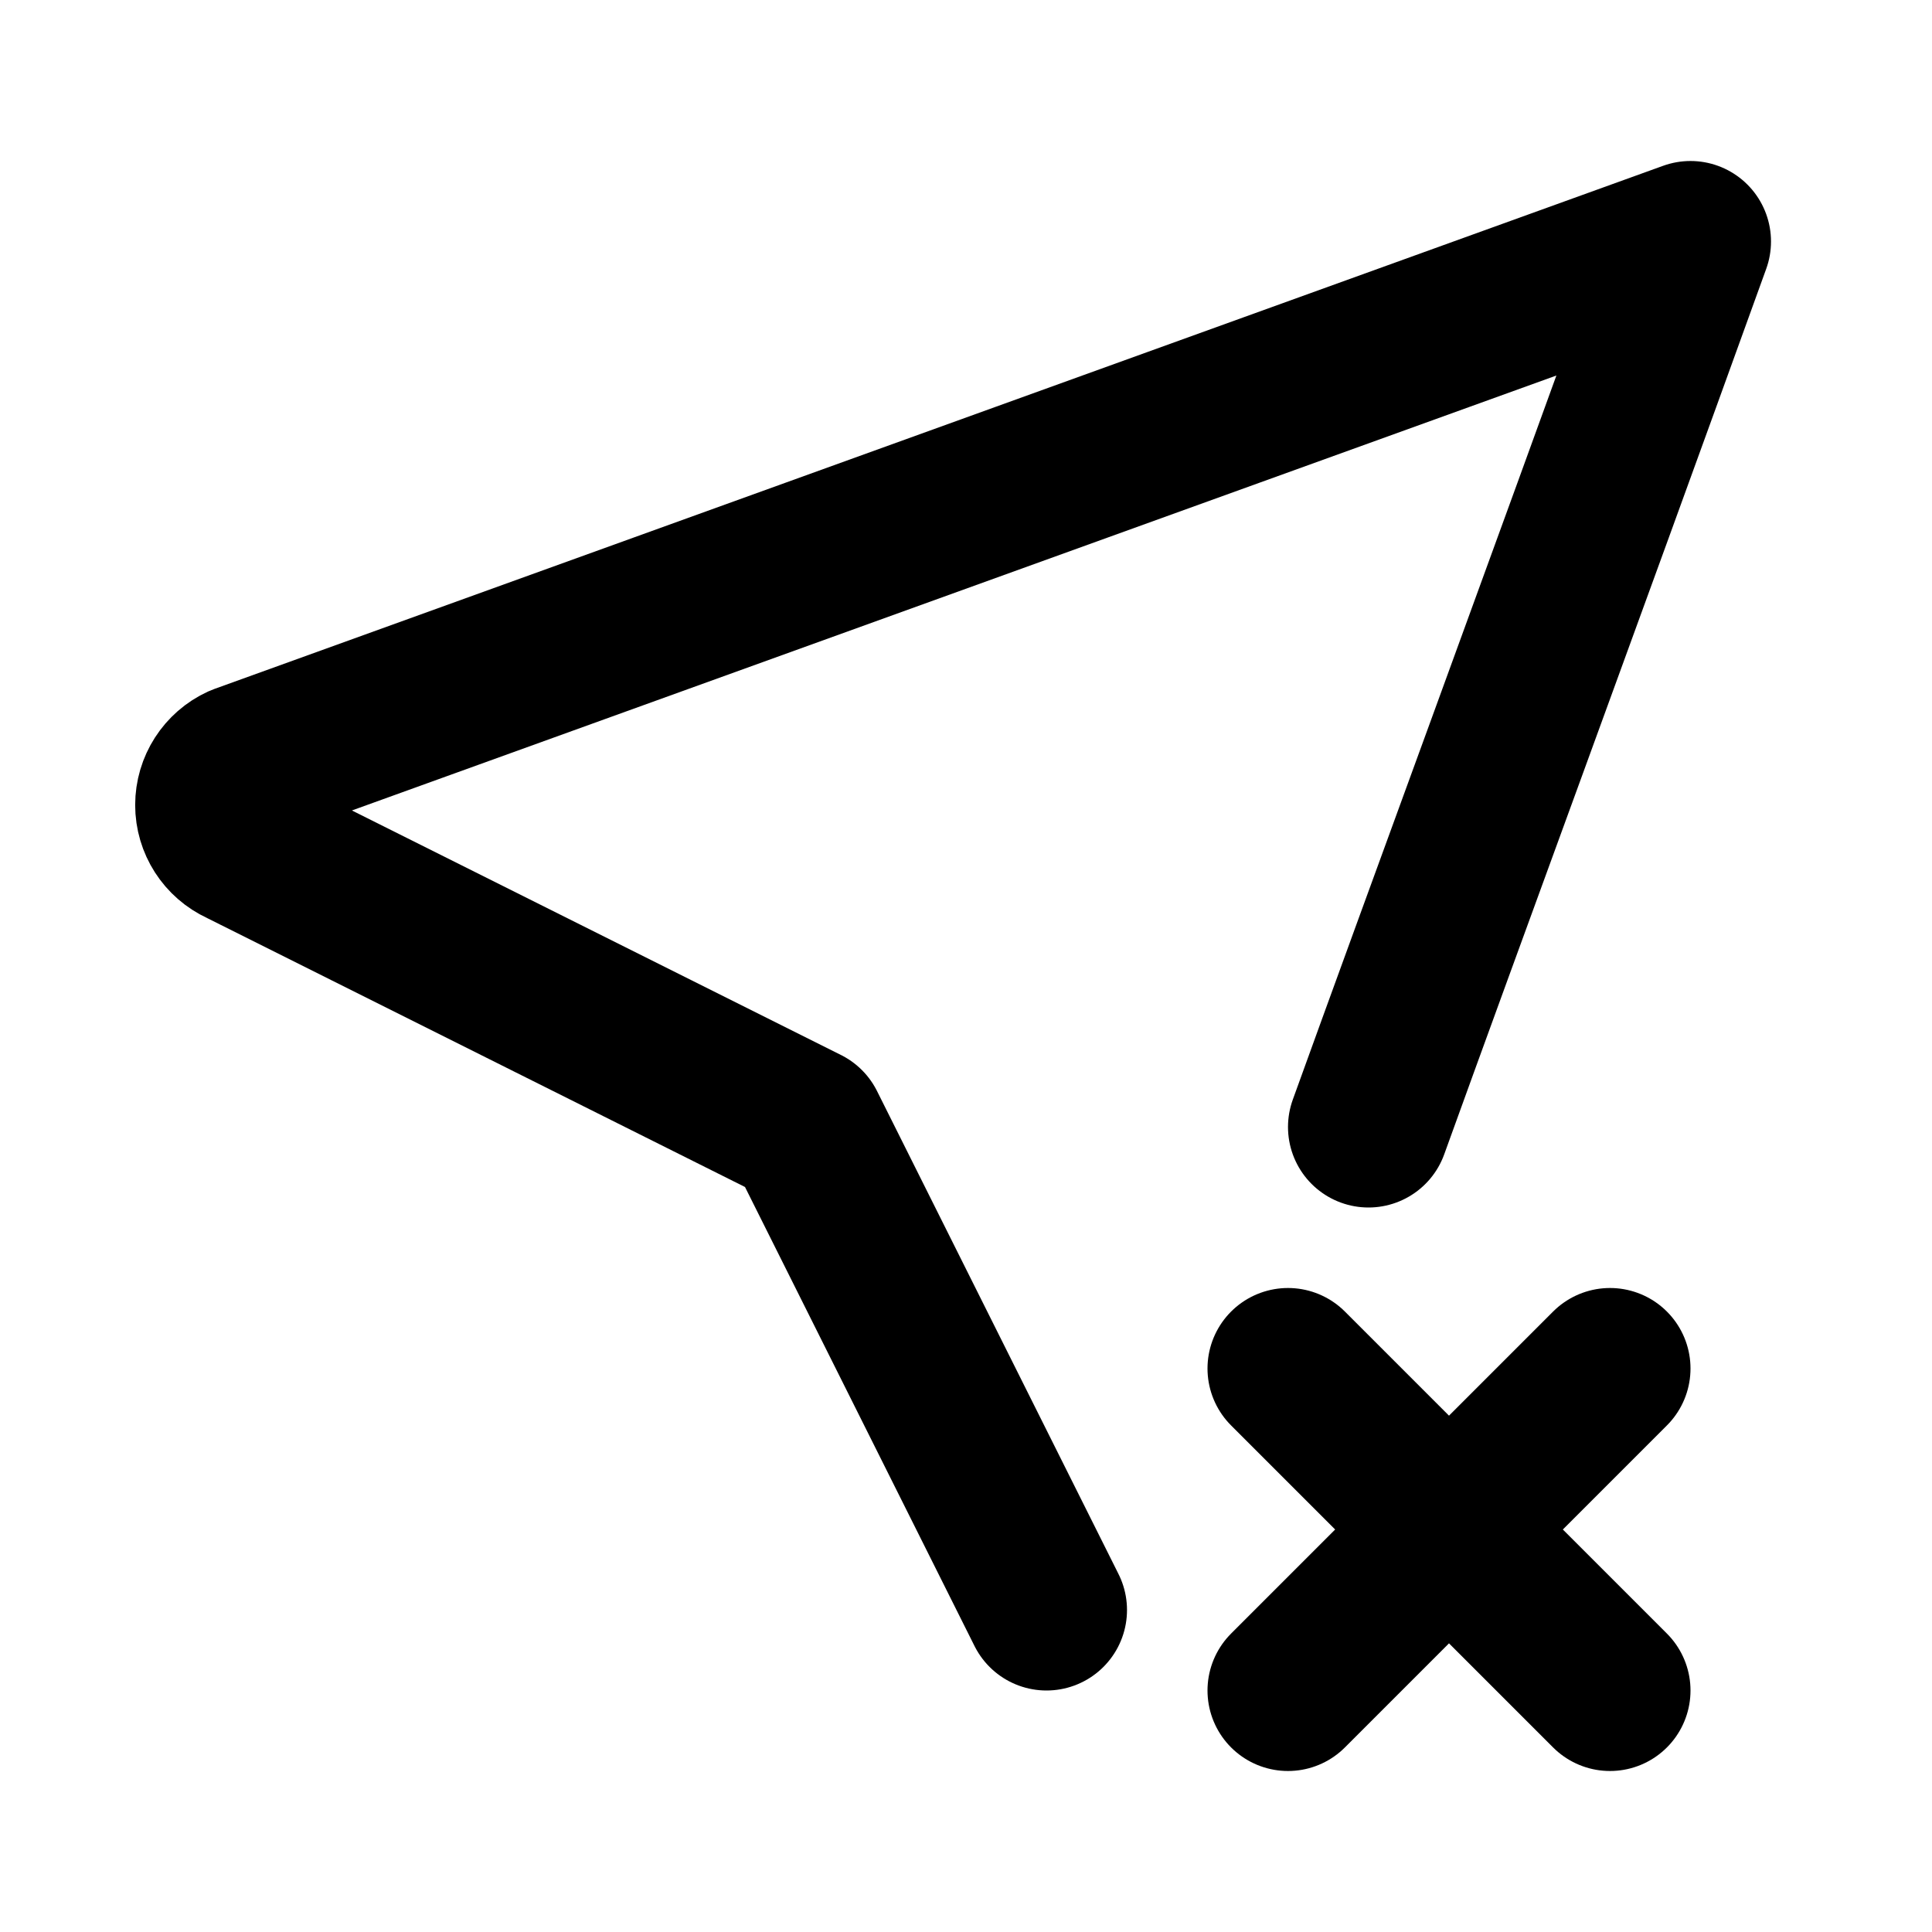
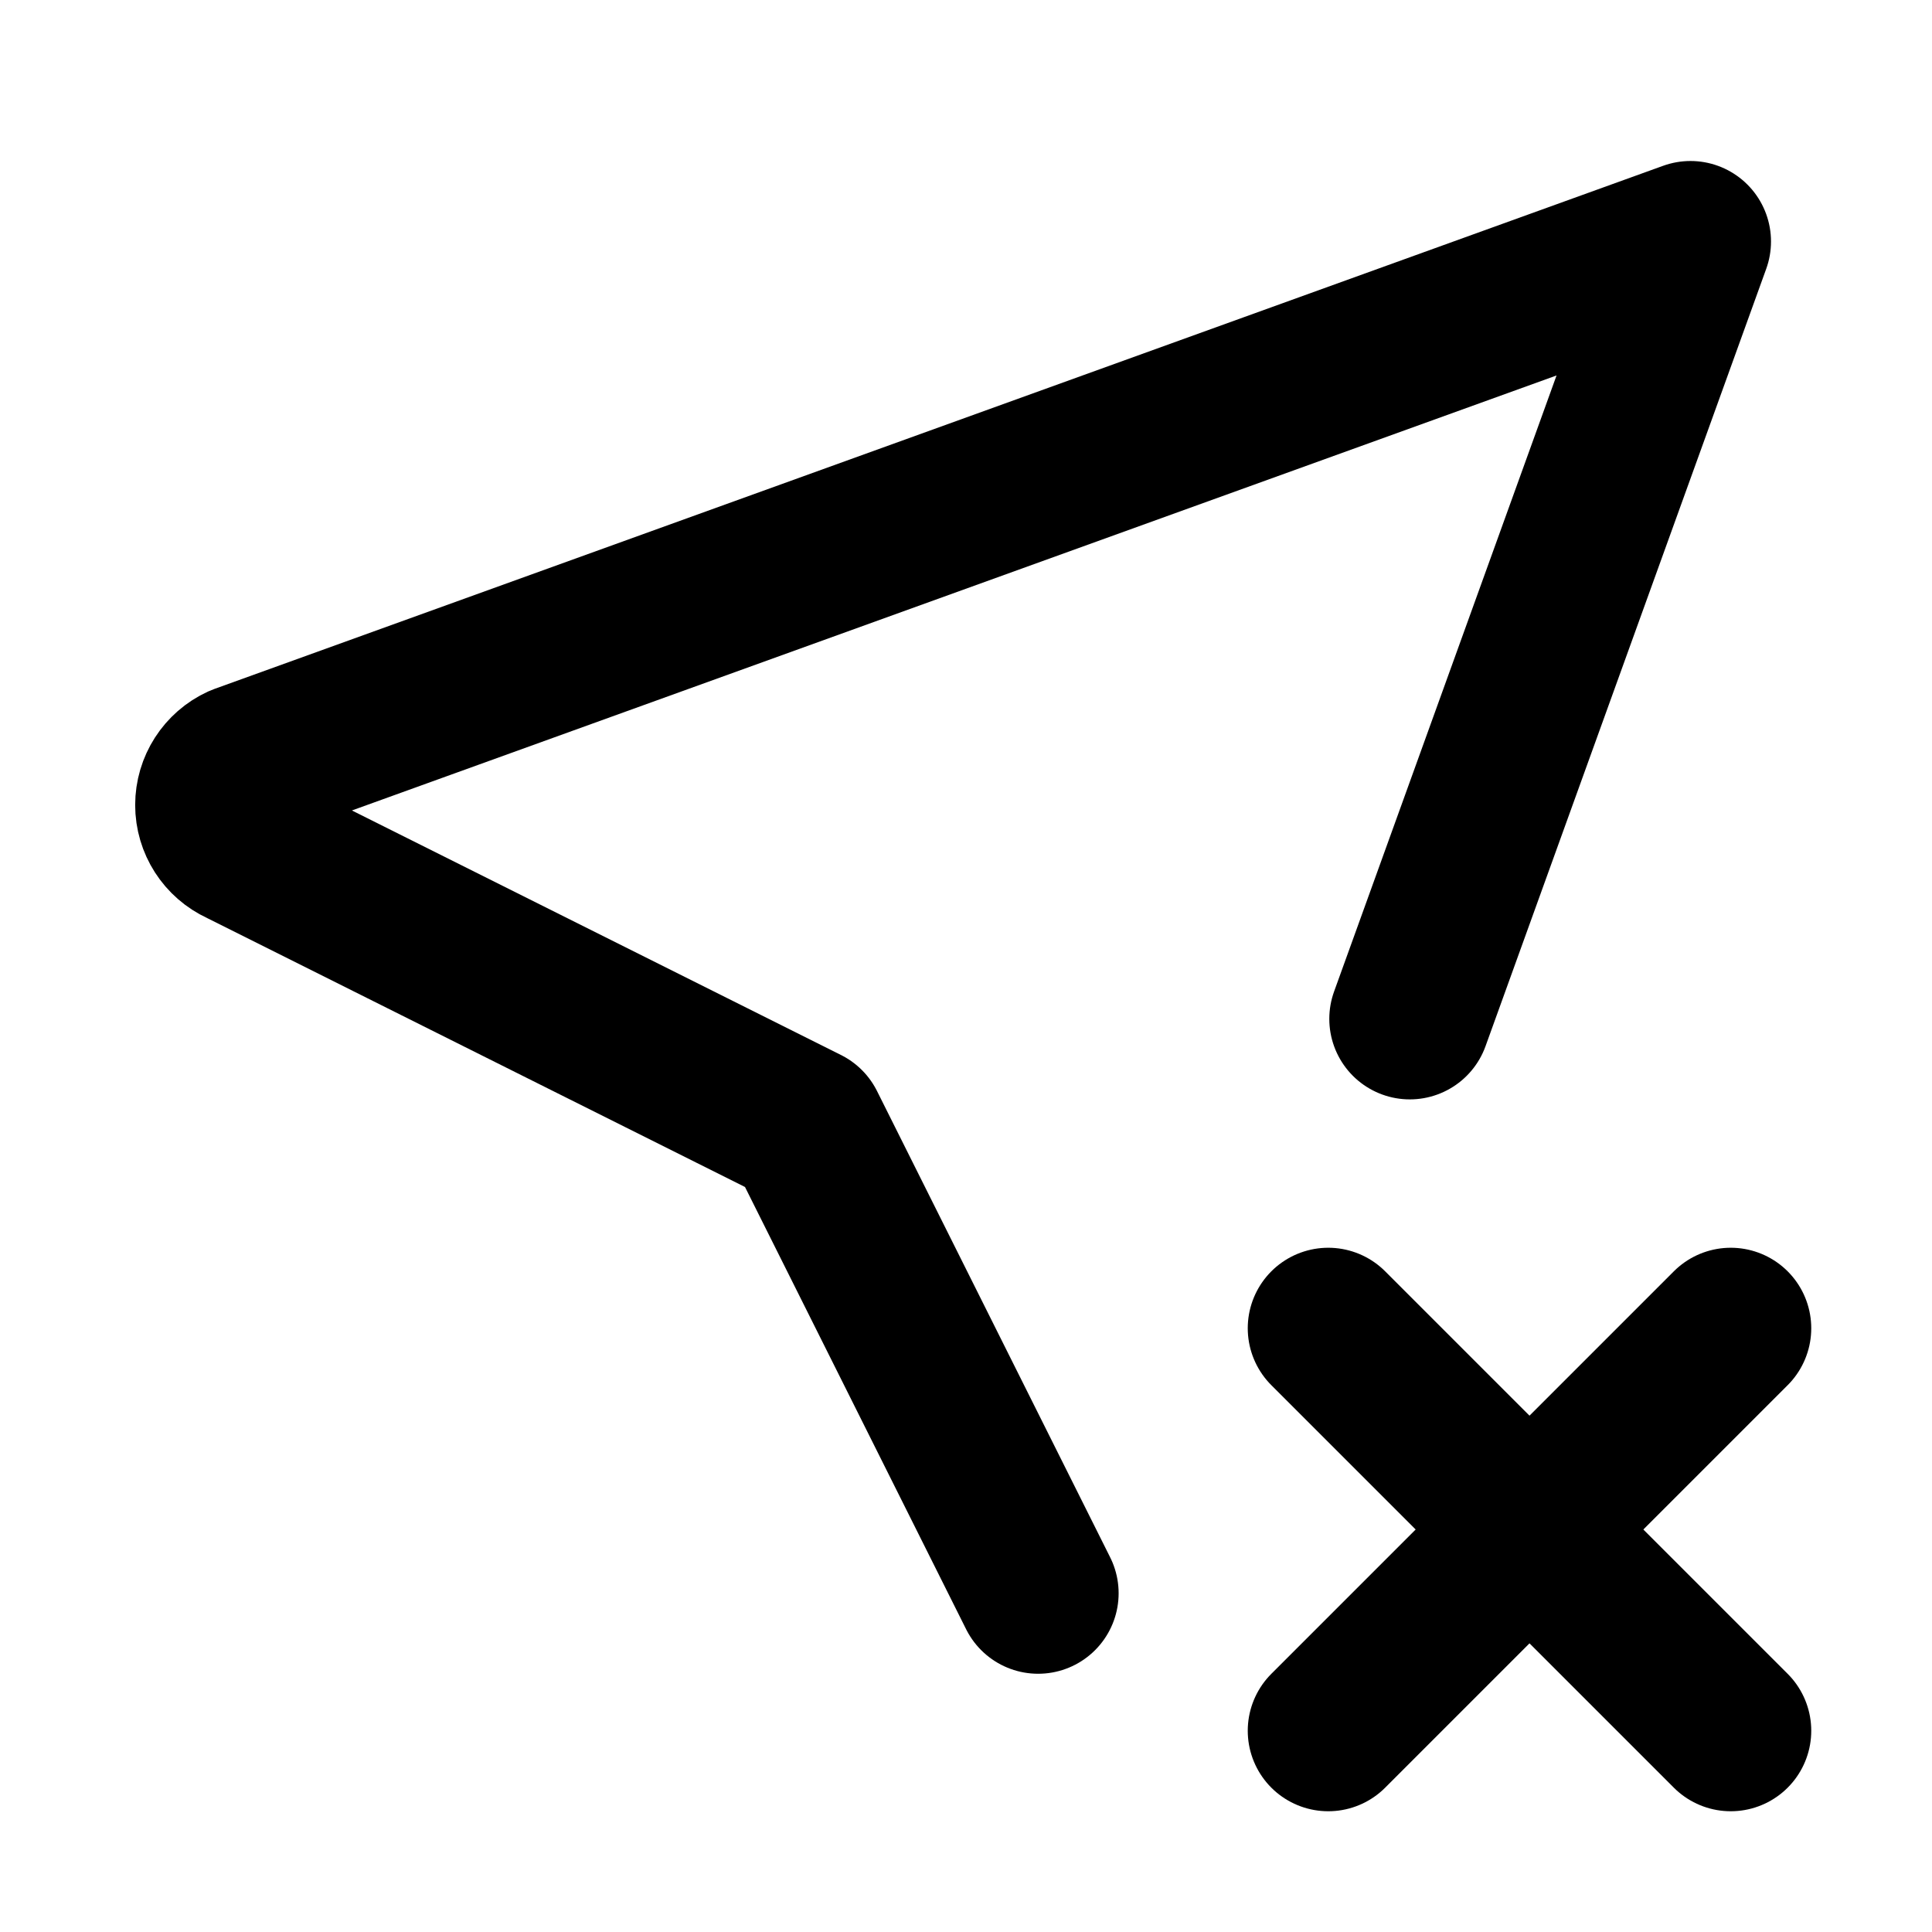
<svg xmlns="http://www.w3.org/2000/svg" class="icon icon-tabler icon-tabler-location-broken" width="24" height="24" viewBox="0 0 24 24" stroke-width="2" stroke="currentColor" fill="none" stroke-linecap="round" stroke-linejoin="round">
  <path stroke="none" d="M0 0h24v24H0z" fill="none" />
-   <path d="M13 20l-3 -6l-7 -3.5a.55 .55 0 0 1 0 -1l18 -6.5c-1.698 4.703 -3.05 8.37 -4 11" />
-   <path d="M16 17l4 4m0 -4l-4 4" />
+   <path d="M12.896 19.792l-2.896 -5.792l-7 -3.5a.55 .55 0 0 1 0 -1l18 -6.5l-3.487 9.657" />
+   <path d="M21.5 21.5l-5 -5" />
+   <path d="M16.5 21.5l5 -5" />
</svg>
